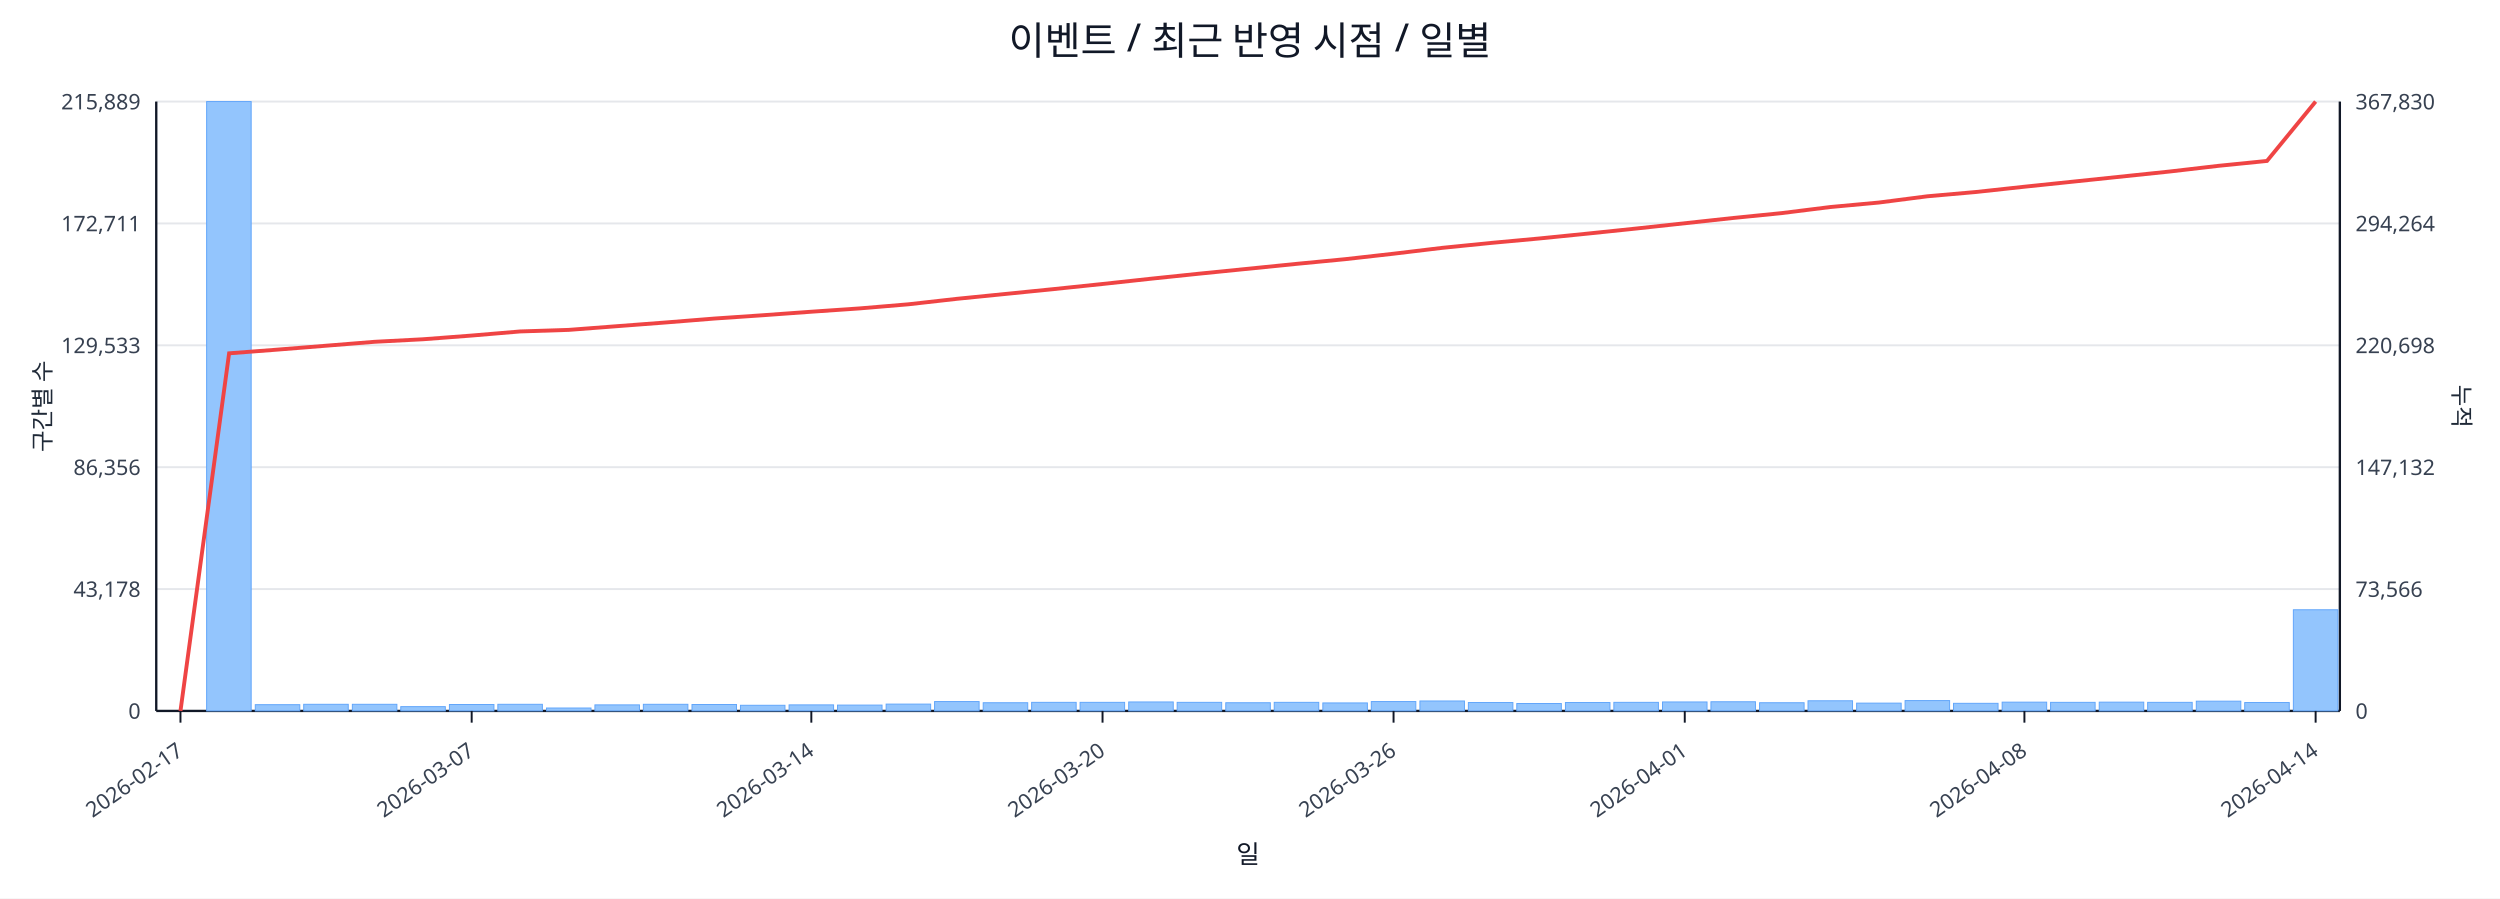
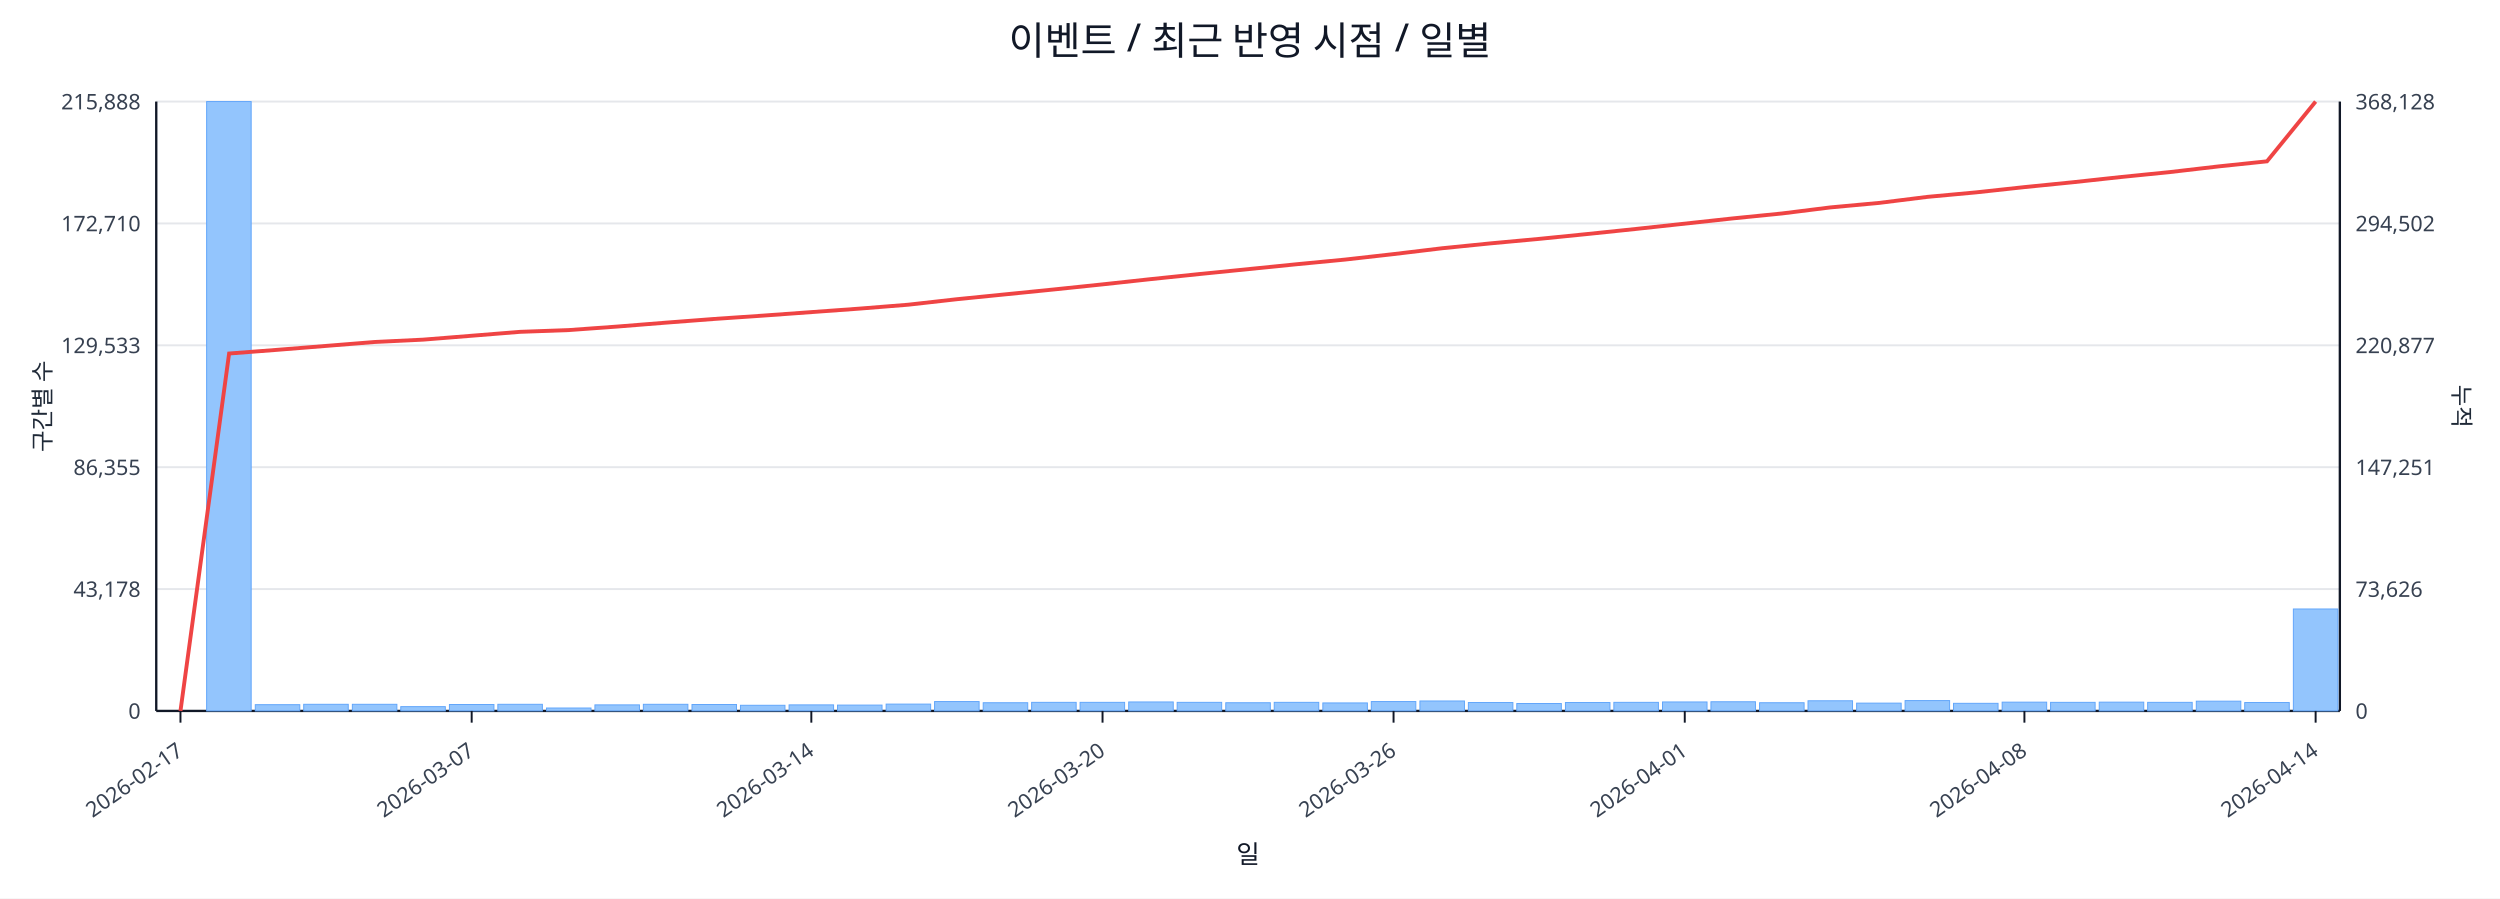
<svg xmlns="http://www.w3.org/2000/svg" width="1280" height="460" viewBox="0 0 1280 460">
  <rect x="0" y="0" width="100%" height="100%" fill="#ffffff" />
  <text x="640.0" y="28" font-size="20" text-anchor="middle" font-family="sans-serif" fill="#111827">이벤트 / 최근 반영 시점 / 일별</text>
  <line x1="80.0" y1="52.0" x2="1198.0" y2="52.0" stroke="#e5e7eb" stroke-width="1" />
-   <text x="72.0" y="56.0" font-size="11" text-anchor="end" font-family="sans-serif" fill="#374151">215,889</text>
-   <text x="1206.0" y="56.0" font-size="11" text-anchor="start" font-family="sans-serif" fill="#374151">367,830</text>
+   <text x="72.0" y="56.0" font-size="11" text-anchor="end" font-family="sans-serif" fill="#374151">215,888</text>
+   <text x="1206.0" y="56.0" font-size="11" text-anchor="start" font-family="sans-serif" fill="#374151">368,128</text>
  <line x1="80.0" y1="114.4" x2="1198.0" y2="114.4" stroke="#e5e7eb" stroke-width="1" />
-   <text x="72.0" y="118.4" font-size="11" text-anchor="end" font-family="sans-serif" fill="#374151">172,711</text>
-   <text x="1206.0" y="118.4" font-size="11" text-anchor="start" font-family="sans-serif" fill="#374151">294,264</text>
+   <text x="72.0" y="118.4" font-size="11" text-anchor="end" font-family="sans-serif" fill="#374151">172,710</text>
+   <text x="1206.0" y="118.4" font-size="11" text-anchor="start" font-family="sans-serif" fill="#374151">294,502</text>
  <line x1="80.0" y1="176.8" x2="1198.0" y2="176.8" stroke="#e5e7eb" stroke-width="1" />
  <text x="72.0" y="180.8" font-size="11" text-anchor="end" font-family="sans-serif" fill="#374151">129,533</text>
-   <text x="1206.0" y="180.8" font-size="11" text-anchor="start" font-family="sans-serif" fill="#374151">220,698</text>
+   <text x="1206.0" y="180.8" font-size="11" text-anchor="start" font-family="sans-serif" fill="#374151">220,877</text>
  <line x1="80.0" y1="239.2" x2="1198.0" y2="239.2" stroke="#e5e7eb" stroke-width="1" />
-   <text x="72.0" y="243.2" font-size="11" text-anchor="end" font-family="sans-serif" fill="#374151">86,356</text>
-   <text x="1206.0" y="243.2" font-size="11" text-anchor="start" font-family="sans-serif" fill="#374151">147,132</text>
+   <text x="72.0" y="243.2" font-size="11" text-anchor="end" font-family="sans-serif" fill="#374151">86,355</text>
+   <text x="1206.0" y="243.2" font-size="11" text-anchor="start" font-family="sans-serif" fill="#374151">147,251</text>
  <line x1="80.0" y1="301.6" x2="1198.0" y2="301.6" stroke="#e5e7eb" stroke-width="1" />
  <text x="72.0" y="305.6" font-size="11" text-anchor="end" font-family="sans-serif" fill="#374151">43,178</text>
-   <text x="1206.0" y="305.6" font-size="11" text-anchor="start" font-family="sans-serif" fill="#374151">73,566</text>
+   <text x="1206.0" y="305.6" font-size="11" text-anchor="start" font-family="sans-serif" fill="#374151">73,626</text>
  <line x1="80.0" y1="364.0" x2="1198.0" y2="364.0" stroke="#e5e7eb" stroke-width="1" />
  <text x="72.0" y="368.0" font-size="11" text-anchor="end" font-family="sans-serif" fill="#374151">0</text>
  <text x="1206.0" y="368.0" font-size="11" text-anchor="start" font-family="sans-serif" fill="#374151">0</text>
  <line x1="80.0" y1="364.0" x2="1198.0" y2="364.0" stroke="#111827" stroke-width="1.2" />
  <line x1="80.0" y1="52.0" x2="80.0" y2="364.0" stroke="#111827" stroke-width="1.2" />
  <line x1="1198.0" y1="52.0" x2="1198.0" y2="364.0" stroke="#111827" stroke-width="1.2" />
  <rect x="81.0" y="364.0" width="22.8" height="0.0" fill="#93c5fd" stroke="#60a5fa" stroke-width="0.5" />
  <rect x="105.8" y="52.0" width="22.8" height="312.0" fill="#93c5fd" stroke="#60a5fa" stroke-width="0.5" />
  <rect x="130.7" y="360.8" width="22.8" height="3.2" fill="#93c5fd" stroke="#60a5fa" stroke-width="0.5" />
  <rect x="155.5" y="360.6" width="22.8" height="3.4" fill="#93c5fd" stroke="#60a5fa" stroke-width="0.5" />
  <rect x="180.4" y="360.6" width="22.8" height="3.4" fill="#93c5fd" stroke="#60a5fa" stroke-width="0.5" />
  <rect x="205.2" y="361.8" width="22.8" height="2.2" fill="#93c5fd" stroke="#60a5fa" stroke-width="0.5" />
  <rect x="230.1" y="360.7" width="22.8" height="3.3" fill="#93c5fd" stroke="#60a5fa" stroke-width="0.5" />
  <rect x="254.9" y="360.6" width="22.8" height="3.4" fill="#93c5fd" stroke="#60a5fa" stroke-width="0.5" />
  <rect x="279.8" y="362.5" width="22.8" height="1.5" fill="#93c5fd" stroke="#60a5fa" stroke-width="0.5" />
  <rect x="304.6" y="360.9" width="22.8" height="3.1" fill="#93c5fd" stroke="#60a5fa" stroke-width="0.5" />
  <rect x="329.4" y="360.6" width="22.8" height="3.4" fill="#93c5fd" stroke="#60a5fa" stroke-width="0.5" />
  <rect x="354.3" y="360.7" width="22.8" height="3.3" fill="#93c5fd" stroke="#60a5fa" stroke-width="0.5" />
  <rect x="379.1" y="361.1" width="22.8" height="2.9" fill="#93c5fd" stroke="#60a5fa" stroke-width="0.5" />
  <rect x="404.0" y="360.9" width="22.8" height="3.1" fill="#93c5fd" stroke="#60a5fa" stroke-width="0.5" />
  <rect x="428.8" y="361.0" width="22.8" height="3.0" fill="#93c5fd" stroke="#60a5fa" stroke-width="0.5" />
  <rect x="453.7" y="360.5" width="22.8" height="3.5" fill="#93c5fd" stroke="#60a5fa" stroke-width="0.5" />
  <rect x="478.5" y="359.2" width="22.8" height="4.8" fill="#93c5fd" stroke="#60a5fa" stroke-width="0.5" />
  <rect x="503.4" y="359.8" width="22.8" height="4.2" fill="#93c5fd" stroke="#60a5fa" stroke-width="0.5" />
  <rect x="528.2" y="359.6" width="22.8" height="4.4" fill="#93c5fd" stroke="#60a5fa" stroke-width="0.5" />
  <rect x="553.0" y="359.6" width="22.8" height="4.4" fill="#93c5fd" stroke="#60a5fa" stroke-width="0.5" />
  <rect x="577.9" y="359.4" width="22.8" height="4.6" fill="#93c5fd" stroke="#60a5fa" stroke-width="0.5" />
  <rect x="602.7" y="359.6" width="22.8" height="4.4" fill="#93c5fd" stroke="#60a5fa" stroke-width="0.5" />
  <rect x="627.6" y="359.8" width="22.8" height="4.2" fill="#93c5fd" stroke="#60a5fa" stroke-width="0.5" />
  <rect x="652.4" y="359.6" width="22.8" height="4.4" fill="#93c5fd" stroke="#60a5fa" stroke-width="0.5" />
  <rect x="677.3" y="359.9" width="22.8" height="4.1" fill="#93c5fd" stroke="#60a5fa" stroke-width="0.5" />
  <rect x="702.1" y="359.2" width="22.8" height="4.8" fill="#93c5fd" stroke="#60a5fa" stroke-width="0.5" />
  <rect x="727.0" y="358.9" width="22.8" height="5.1" fill="#93c5fd" stroke="#60a5fa" stroke-width="0.5" />
  <rect x="751.8" y="359.7" width="22.8" height="4.3" fill="#93c5fd" stroke="#60a5fa" stroke-width="0.5" />
  <rect x="776.6" y="360.2" width="22.8" height="3.8" fill="#93c5fd" stroke="#60a5fa" stroke-width="0.5" />
  <rect x="801.5" y="359.7" width="22.8" height="4.3" fill="#93c5fd" stroke="#60a5fa" stroke-width="0.5" />
  <rect x="826.3" y="359.6" width="22.8" height="4.4" fill="#93c5fd" stroke="#60a5fa" stroke-width="0.5" />
  <rect x="851.2" y="359.4" width="22.8" height="4.6" fill="#93c5fd" stroke="#60a5fa" stroke-width="0.5" />
  <rect x="876.0" y="359.3" width="22.8" height="4.7" fill="#93c5fd" stroke="#60a5fa" stroke-width="0.5" />
  <rect x="900.9" y="359.8" width="22.8" height="4.2" fill="#93c5fd" stroke="#60a5fa" stroke-width="0.5" />
  <rect x="925.7" y="358.8" width="22.8" height="5.2" fill="#93c5fd" stroke="#60a5fa" stroke-width="0.5" />
  <rect x="950.6" y="360.0" width="22.8" height="4.0" fill="#93c5fd" stroke="#60a5fa" stroke-width="0.5" />
  <rect x="975.4" y="358.7" width="22.8" height="5.3" fill="#93c5fd" stroke="#60a5fa" stroke-width="0.5" />
  <rect x="1000.2" y="360.1" width="22.8" height="3.9" fill="#93c5fd" stroke="#60a5fa" stroke-width="0.5" />
  <rect x="1025.1" y="359.5" width="22.8" height="4.5" fill="#93c5fd" stroke="#60a5fa" stroke-width="0.5" />
  <rect x="1049.9" y="359.6" width="22.8" height="4.4" fill="#93c5fd" stroke="#60a5fa" stroke-width="0.5" />
  <rect x="1074.8" y="359.5" width="22.8" height="4.5" fill="#93c5fd" stroke="#60a5fa" stroke-width="0.5" />
  <rect x="1099.6" y="359.6" width="22.8" height="4.4" fill="#93c5fd" stroke="#60a5fa" stroke-width="0.5" />
  <rect x="1124.5" y="359.0" width="22.8" height="5.0" fill="#93c5fd" stroke="#60a5fa" stroke-width="0.5" />
  <rect x="1149.3" y="359.7" width="22.8" height="4.3" fill="#93c5fd" stroke="#60a5fa" stroke-width="0.5" />
-   <rect x="1174.2" y="312.2" width="22.8" height="51.8" fill="#93c5fd" stroke="#60a5fa" stroke-width="0.5" />
-   <polyline fill="none" stroke="#ef4444" stroke-width="2" points="92.4,364.0 117.3,180.9 142.1,179.0 167.0,177.0 191.8,175.0 216.6,173.7 241.5,171.8 266.3,169.7 291.2,168.9 316.0,167.0 340.9,165.1 365.7,163.1 390.6,161.4 415.4,159.6 440.2,157.9 465.1,155.8 489.9,153.0 514.8,150.5 539.6,148.0 564.5,145.4 589.3,142.7 614.2,140.1 639.0,137.6 663.8,135.1 688.7,132.7 713.5,129.9 738.4,126.9 763.2,124.4 788.1,122.1 812.9,119.6 837.8,117.0 862.6,114.3 887.4,111.6 912.3,109.1 937.1,106.0 962.0,103.7 986.8,100.5 1011.7,98.3 1036.5,95.6 1061.4,93.0 1086.2,90.4 1111.0,87.8 1135.9,84.9 1160.7,82.4 1185.6,52.0" />
+   <rect x="1174.2" y="311.8" width="22.8" height="52.2" fill="#93c5fd" stroke="#60a5fa" stroke-width="0.5" />
+   <polyline fill="none" stroke="#ef4444" stroke-width="2" points="92.4,364.0 117.3,181.0 142.1,179.1 167.0,177.1 191.8,175.1 216.6,173.9 241.5,171.9 266.3,169.9 291.2,169.0 316.0,167.2 340.9,165.2 365.7,163.3 390.6,161.6 415.4,159.8 440.2,158.0 465.1,156.0 489.9,153.2 514.8,150.7 539.6,148.2 564.5,145.6 589.3,142.9 614.2,140.3 639.0,137.8 663.8,135.3 688.7,132.9 713.5,130.1 738.4,127.1 763.2,124.6 788.1,122.3 812.9,119.8 837.8,117.2 862.6,114.5 887.4,111.8 912.3,109.3 937.1,106.2 962.0,103.9 986.8,100.8 1011.7,98.5 1036.5,95.8 1061.4,93.3 1086.2,90.6 1111.0,88.1 1135.9,85.2 1160.7,82.6 1185.6,52.0" />
  <line x1="92.4" y1="364.0" x2="92.4" y2="370.0" stroke="#111827" stroke-width="1" />
  <text x="94.4" y="386.0" font-size="11" text-anchor="end" transform="rotate(-35 94.4 386.0)" font-family="sans-serif" fill="#374151">2026-02-17</text>
  <line x1="241.5" y1="364.0" x2="241.5" y2="370.0" stroke="#111827" stroke-width="1" />
  <text x="243.5" y="386.0" font-size="11" text-anchor="end" transform="rotate(-35 243.5 386.0)" font-family="sans-serif" fill="#374151">2026-03-07</text>
  <line x1="415.4" y1="364.0" x2="415.4" y2="370.0" stroke="#111827" stroke-width="1" />
  <text x="417.4" y="386.0" font-size="11" text-anchor="end" transform="rotate(-35 417.4 386.0)" font-family="sans-serif" fill="#374151">2026-03-14</text>
  <line x1="564.5" y1="364.0" x2="564.5" y2="370.0" stroke="#111827" stroke-width="1" />
  <text x="566.5" y="386.0" font-size="11" text-anchor="end" transform="rotate(-35 566.5 386.0)" font-family="sans-serif" fill="#374151">2026-03-20</text>
  <line x1="713.5" y1="364.0" x2="713.5" y2="370.0" stroke="#111827" stroke-width="1" />
  <text x="715.5" y="386.0" font-size="11" text-anchor="end" transform="rotate(-35 715.5 386.0)" font-family="sans-serif" fill="#374151">2026-03-26</text>
  <line x1="862.6" y1="364.0" x2="862.6" y2="370.0" stroke="#111827" stroke-width="1" />
  <text x="864.6" y="386.0" font-size="11" text-anchor="end" transform="rotate(-35 864.6 386.0)" font-family="sans-serif" fill="#374151">2026-04-01</text>
  <line x1="1036.5" y1="364.0" x2="1036.5" y2="370.0" stroke="#111827" stroke-width="1" />
  <text x="1038.5" y="386.0" font-size="11" text-anchor="end" transform="rotate(-35 1038.5 386.0)" font-family="sans-serif" fill="#374151">2026-04-08</text>
  <line x1="1185.6" y1="364.0" x2="1185.6" y2="370.0" stroke="#111827" stroke-width="1" />
  <text x="1187.6" y="386.0" font-size="11" text-anchor="end" transform="rotate(-35 1187.6 386.0)" font-family="sans-serif" fill="#374151">2026-04-14</text>
  <text x="26" y="208.0" font-size="12" transform="rotate(-90 26 208.0)" text-anchor="middle" font-family="sans-serif" fill="#1f2937">구간별 수</text>
  <text x="1256.0" y="208.0" font-size="12" transform="rotate(90 1256.0 208.0)" text-anchor="middle" font-family="sans-serif" fill="#1f2937">누적</text>
  <text x="639.0" y="442.0" font-size="13" text-anchor="middle" font-family="sans-serif" fill="#111827">일</text>
</svg>
